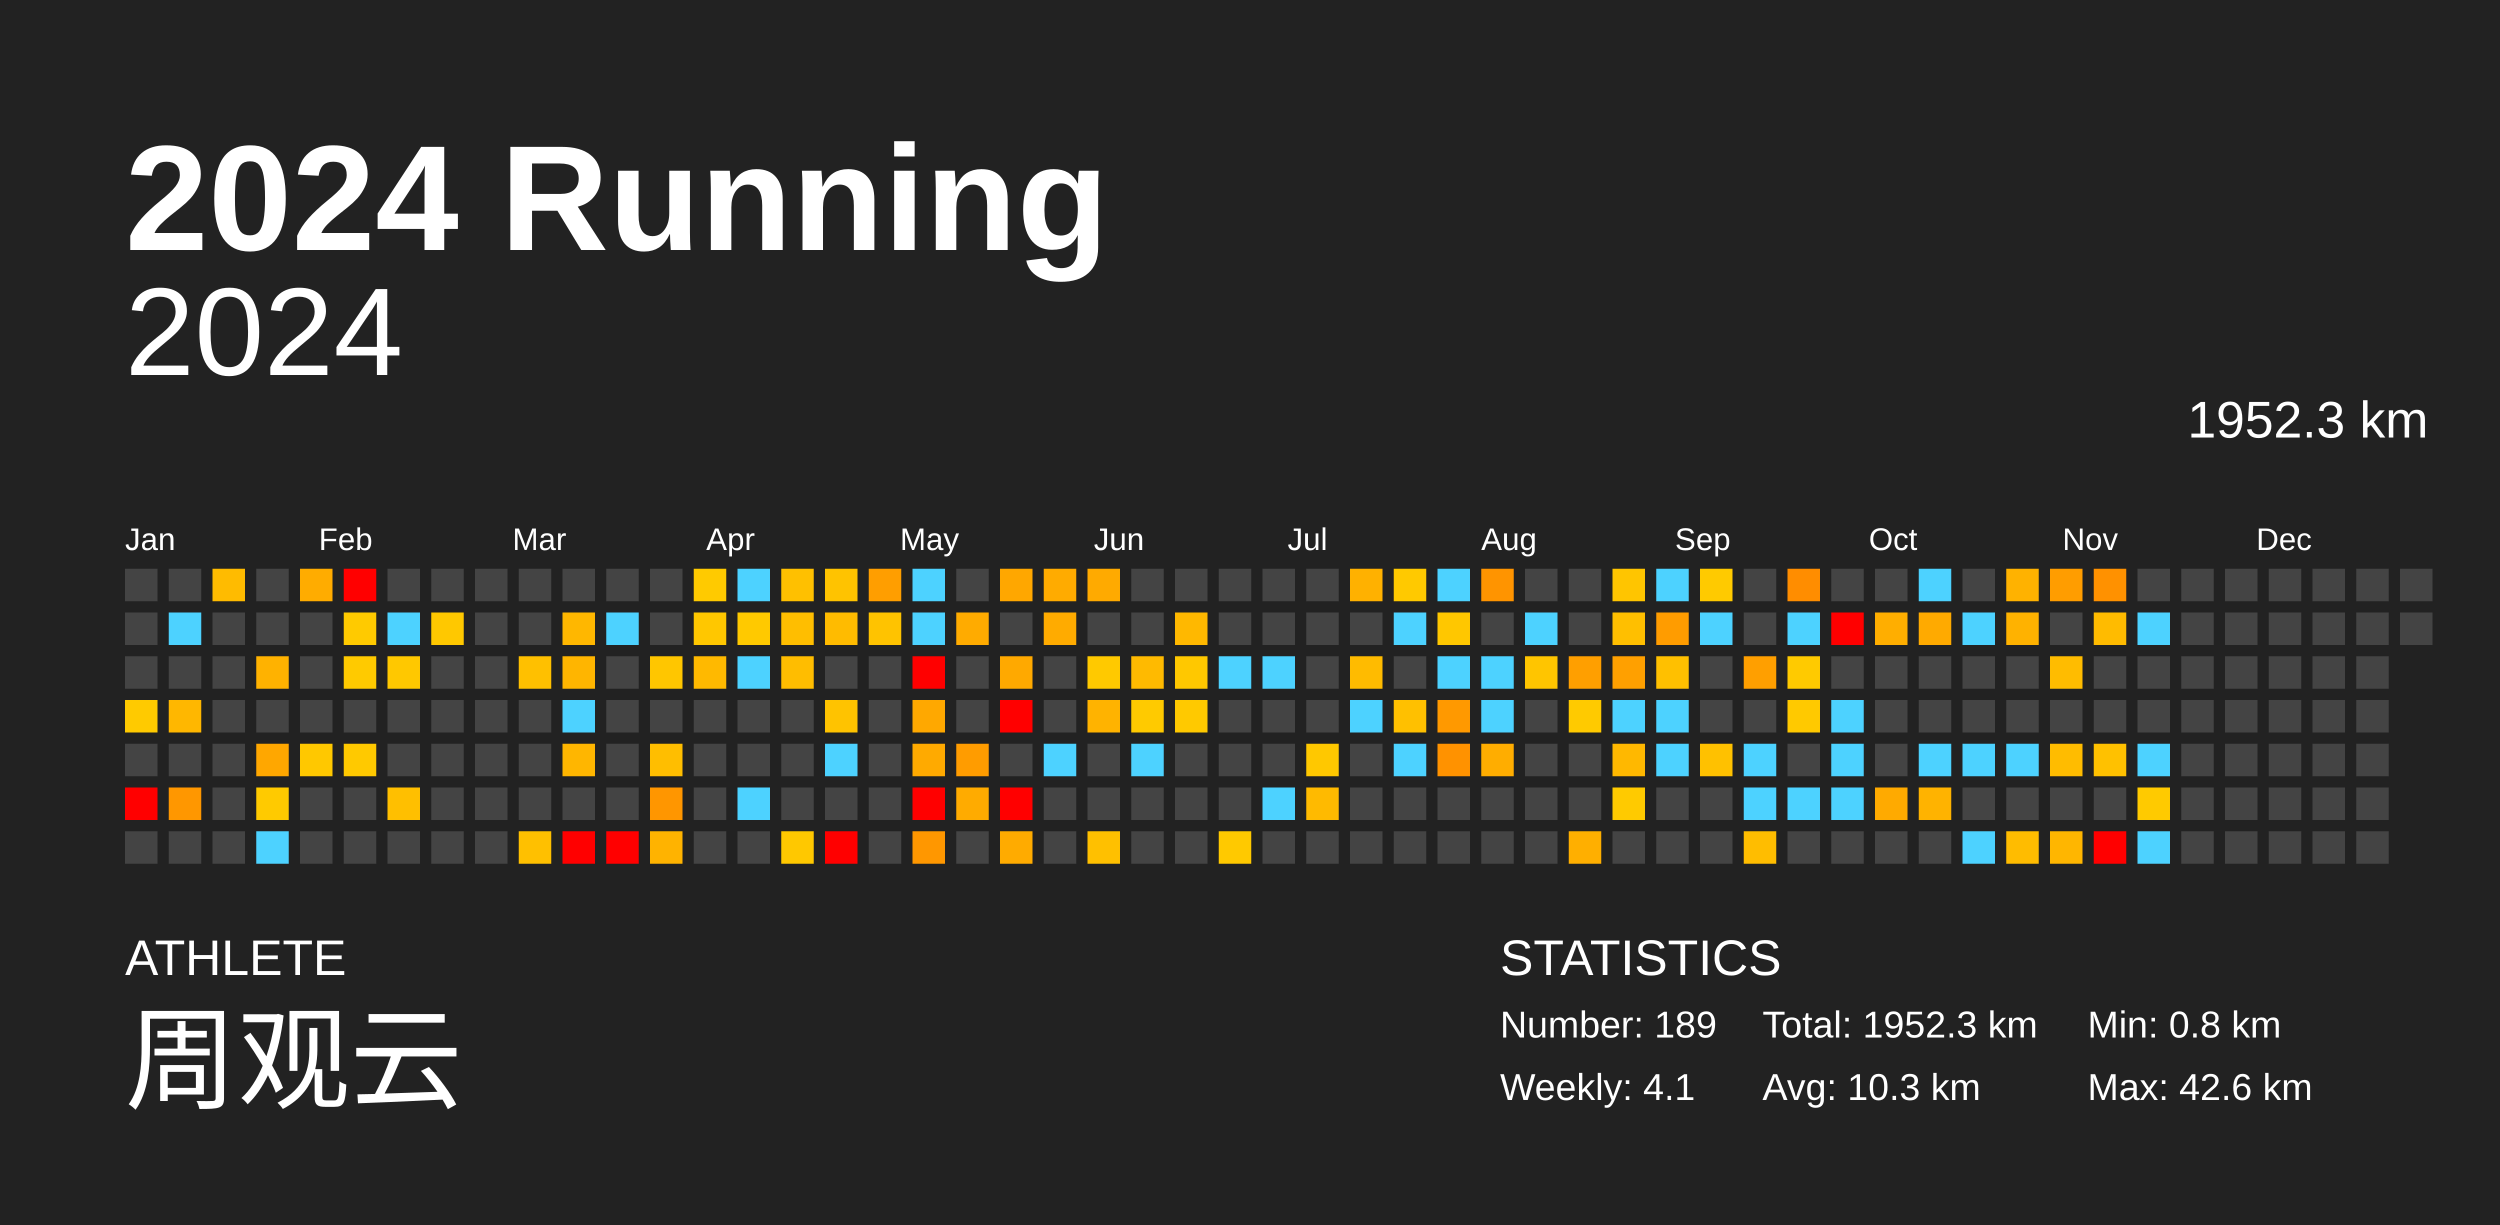
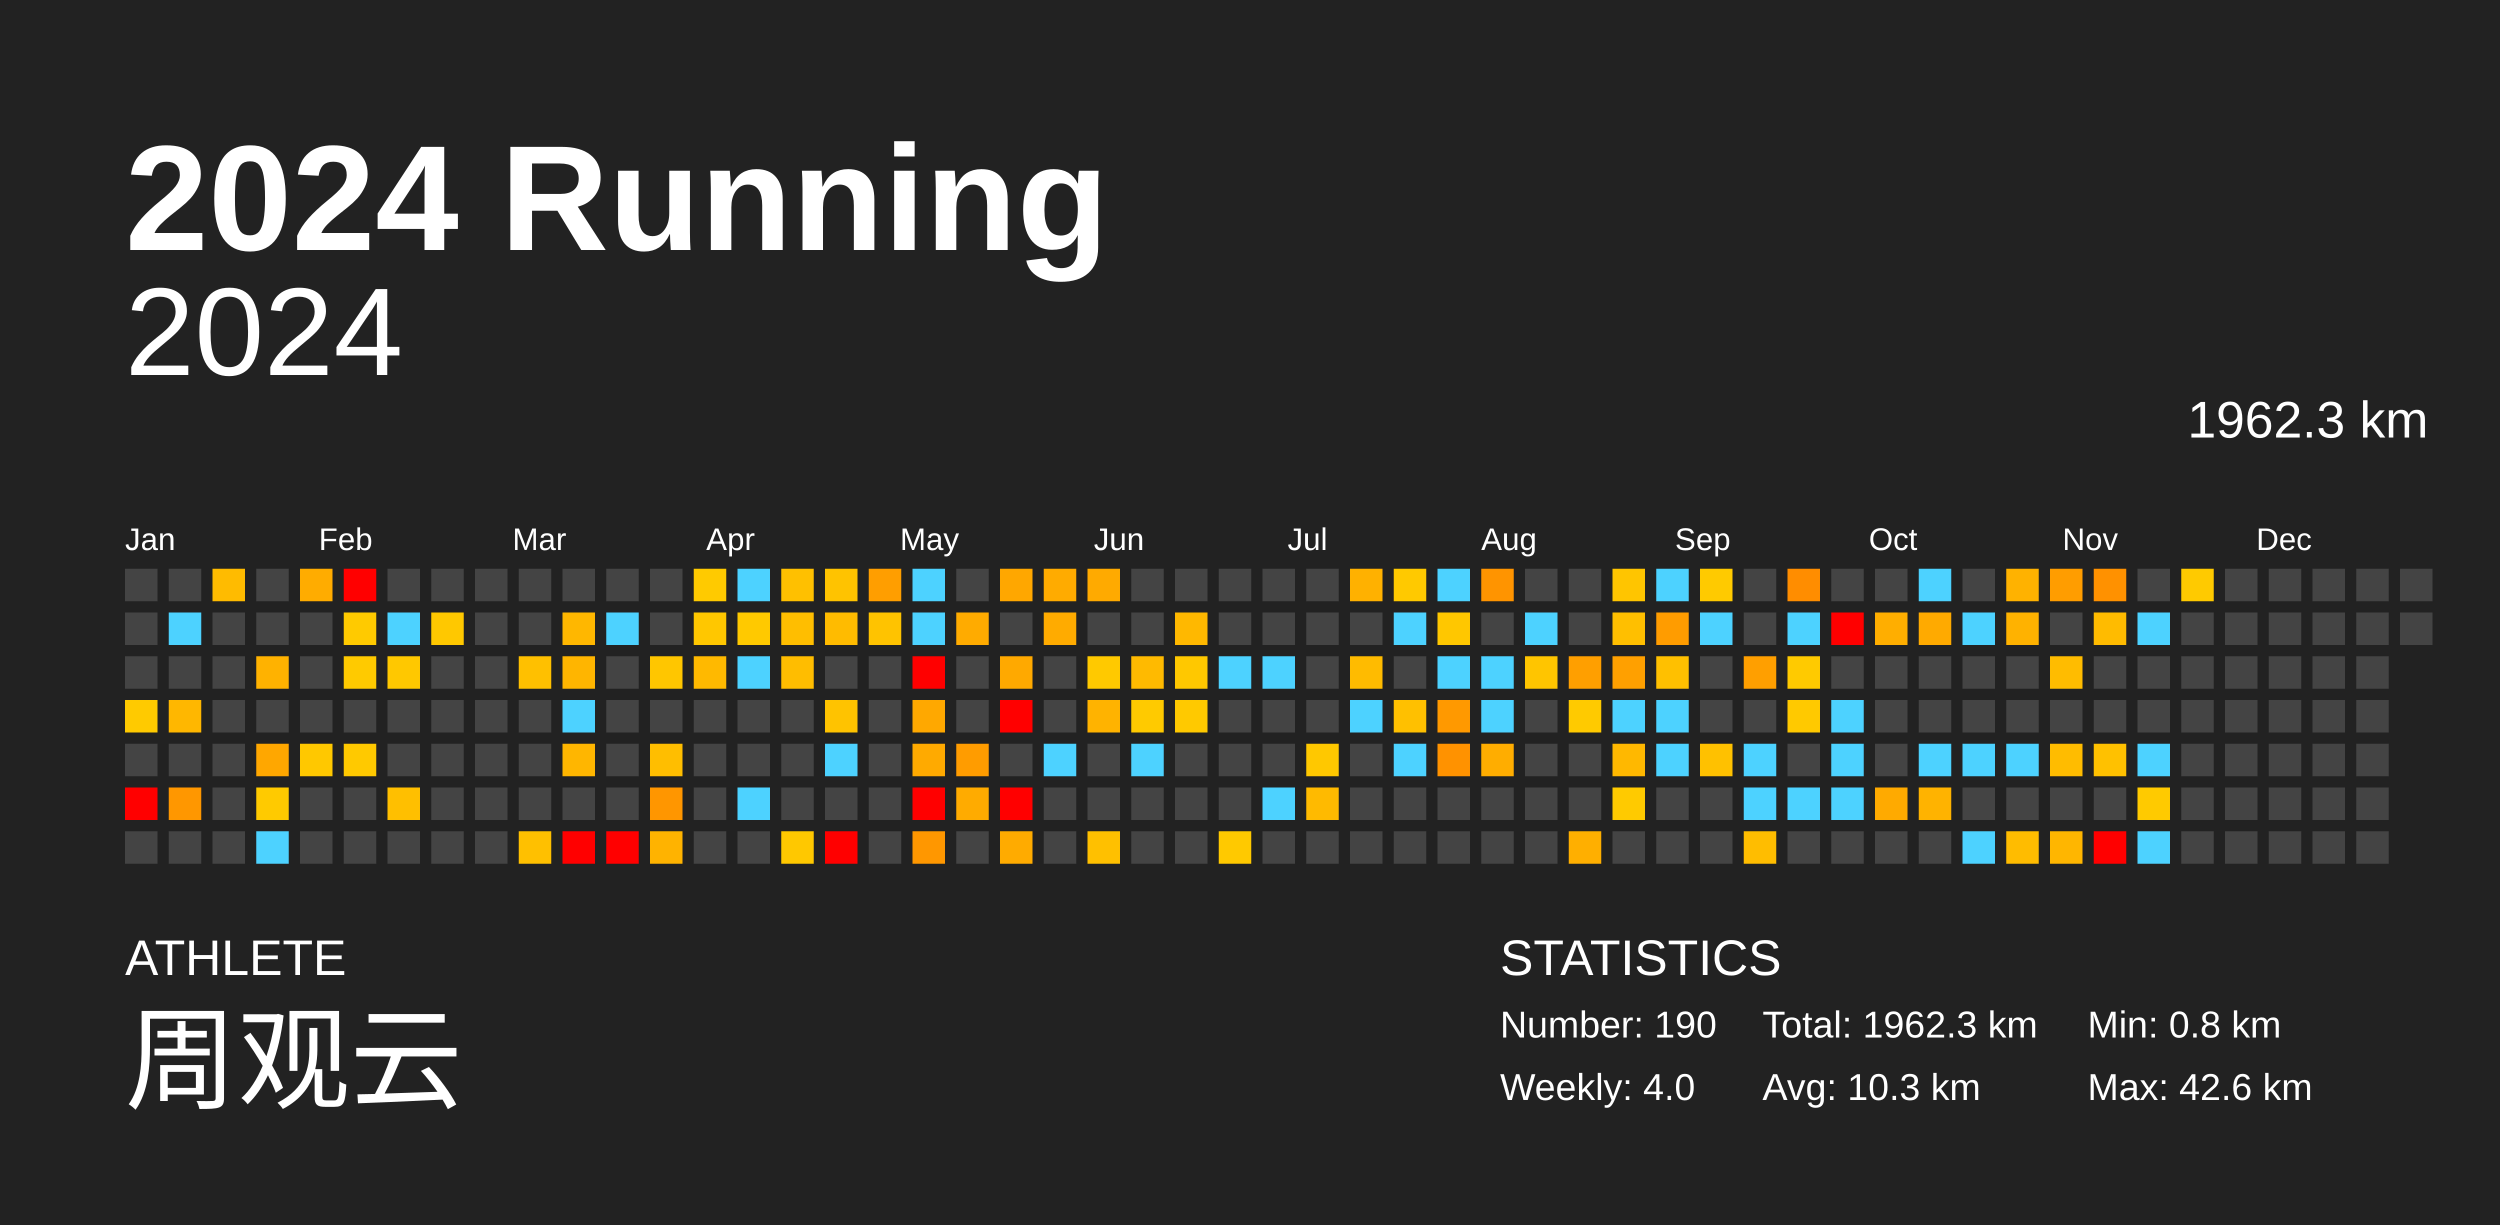
<svg xmlns="http://www.w3.org/2000/svg" baseProfile="full" height="98mm" version="1.1" viewBox="0,0,200,98" width="200mm">
  <defs />
  <rect fill="#222222" height="98" width="200" x="0" y="0" />
  <text fill="#FFFFFF" style="font-size:12px; font-family:Arial; font-weight:bold;" x="10" y="20">2024 Running</text>
  <text fill="#FFFFFF" style="font-size:4px; font-family:Arial" x="10" y="78">ATHLETE</text>
  <text fill="#FFFFFF" style="font-size:9px; font-family:Arial" x="10" y="88">周观云</text>
  <text fill="#FFFFFF" style="font-size:4px; font-family:Arial" x="120" y="78">STATISTICS</text>
-   <text fill="#FFFFFF" style="font-size:3px; font-family:Arial" x="120" y="83">Number: 189</text>
-   <text fill="#FFFFFF" style="font-size:3px; font-family:Arial" x="120" y="88">Weekly: 4.1</text>
-   <text fill="#FFFFFF" style="font-size:3px; font-family:Arial" x="141" y="83">Total: 1952.3 km</text>
+   <text fill="#FFFFFF" style="font-size:3px; font-family:Arial" x="120" y="83">Number: 190</text>
+   <text fill="#FFFFFF" style="font-size:3px; font-family:Arial" x="120" y="88">Weekly: 4.0</text>
+   <text fill="#FFFFFF" style="font-size:3px; font-family:Arial" x="141" y="83">Total: 1962.3 km</text>
  <text fill="#FFFFFF" style="font-size:3px; font-family:Arial" x="141" y="88">Avg: 10.3 km</text>
  <text fill="#FFFFFF" style="font-size:3px; font-family:Arial" x="167" y="83">Min: 0.8 km</text>
  <text fill="#FFFFFF" style="font-size:3px; font-family:Arial" x="167" y="88">Max: 42.6 km</text>
  <text alignment-baseline="hanging" fill="#FFFFFF" style="font-size:10.0px; font-family:Arial;" x="10" y="30">2024</text>
-   <text alignment-baseline="hanging" fill="#FFFFFF" style="font-size:4.125px; font-family:Arial;" x="175" y="35">1952.3 km</text>
+   <text alignment-baseline="hanging" fill="#FFFFFF" style="font-size:4.125px; font-family:Arial;" x="175" y="35">1962.3 km</text>
  <text fill="#FFFFFF" style="font-size:2.5px; font-family:Arial" x="10.0" y="44">Jan</text>
  <text fill="#FFFFFF" style="font-size:2.5px; font-family:Arial" x="25.5" y="44">Feb</text>
  <text fill="#FFFFFF" style="font-size:2.5px; font-family:Arial" x="41.0" y="44">Mar</text>
  <text fill="#FFFFFF" style="font-size:2.5px; font-family:Arial" x="56.5" y="44">Apr</text>
  <text fill="#FFFFFF" style="font-size:2.5px; font-family:Arial" x="72.0" y="44">May</text>
  <text fill="#FFFFFF" style="font-size:2.5px; font-family:Arial" x="87.5" y="44">Jun</text>
  <text fill="#FFFFFF" style="font-size:2.5px; font-family:Arial" x="103.0" y="44">Jul</text>
  <text fill="#FFFFFF" style="font-size:2.5px; font-family:Arial" x="118.5" y="44">Aug</text>
  <text fill="#FFFFFF" style="font-size:2.5px; font-family:Arial" x="134.0" y="44">Sep</text>
  <text fill="#FFFFFF" style="font-size:2.5px; font-family:Arial" x="149.5" y="44">Oct</text>
  <text fill="#FFFFFF" style="font-size:2.5px; font-family:Arial" x="165.0" y="44">Nov</text>
  <text fill="#FFFFFF" style="font-size:2.5px; font-family:Arial" x="180.5" y="44">Dec</text>
  <rect fill="#444444" height="2.6" width="2.6" x="10.0" y="45.5" />
  <rect fill="#444444" height="2.6" width="2.6" x="10.0" y="49.0" />
  <rect fill="#444444" height="2.6" width="2.6" x="10.0" y="52.5" />
  <rect fill="#ffca00" height="2.6" width="2.6" x="10.0" y="56.0" />
  <rect fill="#444444" height="2.6" width="2.6" x="10.0" y="59.5" />
  <rect fill="red" height="2.6" width="2.6" x="10.0" y="63.0" />
  <rect fill="#444444" height="2.6" width="2.6" x="10.0" y="66.5" />
  <rect fill="#444444" height="2.6" width="2.6" x="13.5" y="45.5" />
  <rect fill="#4dd2ff" height="2.6" width="2.6" x="13.5" y="49.0" />
  <rect fill="#444444" height="2.6" width="2.6" x="13.5" y="52.5" />
  <rect fill="#ffb700" height="2.6" width="2.6" x="13.5" y="56.0" />
  <rect fill="#444444" height="2.6" width="2.6" x="13.5" y="59.5" />
  <rect fill="#ff9700" height="2.6" width="2.6" x="13.5" y="63.0" />
  <rect fill="#444444" height="2.6" width="2.6" x="13.5" y="66.5" />
  <rect fill="#ffbb00" height="2.6" width="2.6" x="17.0" y="45.5" />
  <rect fill="#444444" height="2.6" width="2.6" x="17.0" y="49.0" />
  <rect fill="#444444" height="2.6" width="2.6" x="17.0" y="52.5" />
  <rect fill="#444444" height="2.6" width="2.6" x="17.0" y="56.0" />
  <rect fill="#444444" height="2.6" width="2.6" x="17.0" y="59.5" />
  <rect fill="#444444" height="2.6" width="2.6" x="17.0" y="63.0" />
  <rect fill="#444444" height="2.6" width="2.6" x="17.0" y="66.5" />
  <rect fill="#444444" height="2.6" width="2.6" x="20.5" y="45.5" />
  <rect fill="#444444" height="2.6" width="2.6" x="20.5" y="49.0" />
  <rect fill="#ffb200" height="2.6" width="2.6" x="20.5" y="52.5" />
  <rect fill="#444444" height="2.6" width="2.6" x="20.5" y="56.0" />
  <rect fill="#ffa700" height="2.6" width="2.6" x="20.5" y="59.5" />
  <rect fill="#ffca00" height="2.6" width="2.6" x="20.5" y="63.0" />
  <rect fill="#4dd2ff" height="2.6" width="2.6" x="20.5" y="66.5" />
  <rect fill="#ffac00" height="2.6" width="2.6" x="24.0" y="45.5" />
  <rect fill="#444444" height="2.6" width="2.6" x="24.0" y="49.0" />
  <rect fill="#444444" height="2.6" width="2.6" x="24.0" y="52.5" />
  <rect fill="#444444" height="2.6" width="2.6" x="24.0" y="56.0" />
  <rect fill="#ffc800" height="2.6" width="2.6" x="24.0" y="59.5" />
  <rect fill="#444444" height="2.6" width="2.6" x="24.0" y="63.0" />
  <rect fill="#444444" height="2.6" width="2.6" x="24.0" y="66.5" />
  <rect fill="red" height="2.6" width="2.6" x="27.5" y="45.5" />
  <rect fill="#ffca00" height="2.6" width="2.6" x="27.5" y="49.0" />
  <rect fill="#ffca00" height="2.6" width="2.6" x="27.5" y="52.5" />
  <rect fill="#444444" height="2.6" width="2.6" x="27.5" y="56.0" />
  <rect fill="#ffc900" height="2.6" width="2.6" x="27.5" y="59.5" />
  <rect fill="#444444" height="2.6" width="2.6" x="27.5" y="63.0" />
  <rect fill="#444444" height="2.6" width="2.6" x="27.5" y="66.5" />
  <rect fill="#444444" height="2.6" width="2.6" x="31.0" y="45.5" />
  <rect fill="#4dd2ff" height="2.6" width="2.6" x="31.0" y="49.0" />
  <rect fill="#ffc800" height="2.6" width="2.6" x="31.0" y="52.5" />
  <rect fill="#444444" height="2.6" width="2.6" x="31.0" y="56.0" />
  <rect fill="#444444" height="2.6" width="2.6" x="31.0" y="59.5" />
  <rect fill="#ffbf00" height="2.6" width="2.6" x="31.0" y="63.0" />
  <rect fill="#444444" height="2.6" width="2.6" x="31.0" y="66.5" />
  <rect fill="#444444" height="2.6" width="2.6" x="34.5" y="45.5" />
  <rect fill="#ffc800" height="2.6" width="2.6" x="34.5" y="49.0" />
  <rect fill="#444444" height="2.6" width="2.6" x="34.5" y="52.5" />
  <rect fill="#444444" height="2.6" width="2.6" x="34.5" y="56.0" />
  <rect fill="#444444" height="2.6" width="2.6" x="34.5" y="59.5" />
  <rect fill="#444444" height="2.6" width="2.6" x="34.5" y="63.0" />
  <rect fill="#444444" height="2.6" width="2.6" x="34.5" y="66.5" />
  <rect fill="#444444" height="2.6" width="2.6" x="38.0" y="45.5" />
  <rect fill="#444444" height="2.6" width="2.6" x="38.0" y="49.0" />
  <rect fill="#444444" height="2.6" width="2.6" x="38.0" y="52.5" />
  <rect fill="#444444" height="2.6" width="2.6" x="38.0" y="56.0" />
  <rect fill="#444444" height="2.6" width="2.6" x="38.0" y="59.5" />
  <rect fill="#444444" height="2.6" width="2.6" x="38.0" y="63.0" />
  <rect fill="#444444" height="2.6" width="2.6" x="38.0" y="66.5" />
  <rect fill="#444444" height="2.6" width="2.6" x="41.5" y="45.5" />
  <rect fill="#444444" height="2.6" width="2.6" x="41.5" y="49.0" />
  <rect fill="#ffc000" height="2.6" width="2.6" x="41.5" y="52.5" />
  <rect fill="#444444" height="2.6" width="2.6" x="41.5" y="56.0" />
  <rect fill="#444444" height="2.6" width="2.6" x="41.5" y="59.5" />
  <rect fill="#444444" height="2.6" width="2.6" x="41.5" y="63.0" />
  <rect fill="#ffc000" height="2.6" width="2.6" x="41.5" y="66.5" />
  <rect fill="#444444" height="2.6" width="2.6" x="45.0" y="45.5" />
  <rect fill="#ffb700" height="2.6" width="2.6" x="45.0" y="49.0" />
  <rect fill="#ffb500" height="2.6" width="2.6" x="45.0" y="52.5" />
  <rect fill="#4dd2ff" height="2.6" width="2.6" x="45.0" y="56.0" />
  <rect fill="#ffb600" height="2.6" width="2.6" x="45.0" y="59.5" />
  <rect fill="#444444" height="2.6" width="2.6" x="45.0" y="63.0" />
  <rect fill="red" height="2.6" width="2.6" x="45.0" y="66.5" />
  <rect fill="#444444" height="2.6" width="2.6" x="48.5" y="45.5" />
  <rect fill="#4dd2ff" height="2.6" width="2.6" x="48.5" y="49.0" />
  <rect fill="#444444" height="2.6" width="2.6" x="48.5" y="52.5" />
  <rect fill="#444444" height="2.6" width="2.6" x="48.5" y="56.0" />
  <rect fill="#444444" height="2.6" width="2.6" x="48.5" y="59.5" />
  <rect fill="#444444" height="2.6" width="2.6" x="48.5" y="63.0" />
  <rect fill="red" height="2.6" width="2.6" x="48.5" y="66.5" />
  <rect fill="#444444" height="2.6" width="2.6" x="52.0" y="45.5" />
  <rect fill="#444444" height="2.6" width="2.6" x="52.0" y="49.0" />
  <rect fill="#ffc600" height="2.6" width="2.6" x="52.0" y="52.5" />
  <rect fill="#444444" height="2.6" width="2.6" x="52.0" y="56.0" />
  <rect fill="#ffbe00" height="2.6" width="2.6" x="52.0" y="59.5" />
  <rect fill="#ff9600" height="2.6" width="2.6" x="52.0" y="63.0" />
  <rect fill="#ffb300" height="2.6" width="2.6" x="52.0" y="66.5" />
  <rect fill="#ffca00" height="2.6" width="2.6" x="55.5" y="45.5" />
  <rect fill="#ffc700" height="2.6" width="2.6" x="55.5" y="49.0" />
  <rect fill="#ffb900" height="2.6" width="2.6" x="55.5" y="52.5" />
  <rect fill="#444444" height="2.6" width="2.6" x="55.5" y="56.0" />
  <rect fill="#444444" height="2.6" width="2.6" x="55.5" y="59.5" />
  <rect fill="#444444" height="2.6" width="2.6" x="55.5" y="63.0" />
  <rect fill="#444444" height="2.6" width="2.6" x="55.5" y="66.5" />
  <rect fill="#4dd2ff" height="2.6" width="2.6" x="59.0" y="45.5" />
  <rect fill="#ffc900" height="2.6" width="2.6" x="59.0" y="49.0" />
  <rect fill="#4dd2ff" height="2.6" width="2.6" x="59.0" y="52.5" />
  <rect fill="#444444" height="2.6" width="2.6" x="59.0" y="56.0" />
  <rect fill="#444444" height="2.6" width="2.6" x="59.0" y="59.5" />
  <rect fill="#4dd2ff" height="2.6" width="2.6" x="59.0" y="63.0" />
  <rect fill="#444444" height="2.6" width="2.6" x="59.0" y="66.5" />
  <rect fill="#ffc000" height="2.6" width="2.6" x="62.5" y="45.5" />
  <rect fill="#ffbe00" height="2.6" width="2.6" x="62.5" y="49.0" />
  <rect fill="#ffbd00" height="2.6" width="2.6" x="62.5" y="52.5" />
  <rect fill="#444444" height="2.6" width="2.6" x="62.5" y="56.0" />
  <rect fill="#444444" height="2.6" width="2.6" x="62.5" y="59.5" />
  <rect fill="#444444" height="2.6" width="2.6" x="62.5" y="63.0" />
  <rect fill="#ffc800" height="2.6" width="2.6" x="62.5" y="66.5" />
  <rect fill="#ffc300" height="2.6" width="2.6" x="66.0" y="45.5" />
  <rect fill="#ffbb00" height="2.6" width="2.6" x="66.0" y="49.0" />
  <rect fill="#444444" height="2.6" width="2.6" x="66.0" y="52.5" />
  <rect fill="#ffc300" height="2.6" width="2.6" x="66.0" y="56.0" />
  <rect fill="#4dd2ff" height="2.6" width="2.6" x="66.0" y="59.5" />
  <rect fill="#444444" height="2.6" width="2.6" x="66.0" y="63.0" />
  <rect fill="red" height="2.6" width="2.6" x="66.0" y="66.5" />
  <rect fill="#ff9e00" height="2.6" width="2.6" x="69.5" y="45.5" />
  <rect fill="#ffc300" height="2.6" width="2.6" x="69.5" y="49.0" />
  <rect fill="#444444" height="2.6" width="2.6" x="69.5" y="52.5" />
  <rect fill="#444444" height="2.6" width="2.6" x="69.5" y="56.0" />
  <rect fill="#444444" height="2.6" width="2.6" x="69.5" y="59.5" />
  <rect fill="#444444" height="2.6" width="2.6" x="69.5" y="63.0" />
  <rect fill="#444444" height="2.6" width="2.6" x="69.5" y="66.5" />
  <rect fill="#4dd2ff" height="2.6" width="2.6" x="73.0" y="45.5" />
  <rect fill="#4dd2ff" height="2.6" width="2.6" x="73.0" y="49.0" />
  <rect fill="red" height="2.6" width="2.6" x="73.0" y="52.5" />
  <rect fill="#ffa800" height="2.6" width="2.6" x="73.0" y="56.0" />
  <rect fill="#ffaa00" height="2.6" width="2.6" x="73.0" y="59.5" />
  <rect fill="red" height="2.6" width="2.6" x="73.0" y="63.0" />
  <rect fill="#ff9700" height="2.6" width="2.6" x="73.0" y="66.5" />
  <rect fill="#444444" height="2.6" width="2.6" x="76.5" y="45.5" />
  <rect fill="#ffab00" height="2.6" width="2.6" x="76.5" y="49.0" />
  <rect fill="#444444" height="2.6" width="2.6" x="76.5" y="52.5" />
  <rect fill="#444444" height="2.6" width="2.6" x="76.5" y="56.0" />
  <rect fill="#ff9c00" height="2.6" width="2.6" x="76.5" y="59.5" />
  <rect fill="#ffab00" height="2.6" width="2.6" x="76.5" y="63.0" />
  <rect fill="#444444" height="2.6" width="2.6" x="76.5" y="66.5" />
  <rect fill="#ffa700" height="2.6" width="2.6" x="80.0" y="45.5" />
  <rect fill="#444444" height="2.6" width="2.6" x="80.0" y="49.0" />
  <rect fill="#ffa900" height="2.6" width="2.6" x="80.0" y="52.5" />
  <rect fill="red" height="2.6" width="2.6" x="80.0" y="56.0" />
  <rect fill="#444444" height="2.6" width="2.6" x="80.0" y="59.5" />
  <rect fill="red" height="2.6" width="2.6" x="80.0" y="63.0" />
  <rect fill="#ffab00" height="2.6" width="2.6" x="80.0" y="66.5" />
  <rect fill="#ffab00" height="2.6" width="2.6" x="83.5" y="45.5" />
  <rect fill="#ffab00" height="2.6" width="2.6" x="83.5" y="49.0" />
  <rect fill="#444444" height="2.6" width="2.6" x="83.5" y="52.5" />
  <rect fill="#444444" height="2.6" width="2.6" x="83.5" y="56.0" />
  <rect fill="#4dd2ff" height="2.6" width="2.6" x="83.5" y="59.5" />
  <rect fill="#444444" height="2.6" width="2.6" x="83.5" y="63.0" />
  <rect fill="#444444" height="2.6" width="2.6" x="83.5" y="66.5" />
  <rect fill="#ffaa00" height="2.6" width="2.6" x="87.0" y="45.5" />
  <rect fill="#444444" height="2.6" width="2.6" x="87.0" y="49.0" />
  <rect fill="#ffc900" height="2.6" width="2.6" x="87.0" y="52.5" />
  <rect fill="#ffb300" height="2.6" width="2.6" x="87.0" y="56.0" />
  <rect fill="#444444" height="2.6" width="2.6" x="87.0" y="59.5" />
  <rect fill="#444444" height="2.6" width="2.6" x="87.0" y="63.0" />
  <rect fill="#ffc000" height="2.6" width="2.6" x="87.0" y="66.5" />
  <rect fill="#444444" height="2.6" width="2.6" x="90.5" y="45.5" />
  <rect fill="#444444" height="2.6" width="2.6" x="90.5" y="49.0" />
  <rect fill="#ffba00" height="2.6" width="2.6" x="90.5" y="52.5" />
  <rect fill="#ffca00" height="2.6" width="2.6" x="90.5" y="56.0" />
  <rect fill="#4dd2ff" height="2.6" width="2.6" x="90.5" y="59.5" />
  <rect fill="#444444" height="2.6" width="2.6" x="90.5" y="63.0" />
  <rect fill="#444444" height="2.6" width="2.6" x="90.5" y="66.5" />
  <rect fill="#444444" height="2.6" width="2.6" x="94.0" y="45.5" />
  <rect fill="#ffb800" height="2.6" width="2.6" x="94.0" y="49.0" />
  <rect fill="#ffc800" height="2.6" width="2.6" x="94.0" y="52.5" />
  <rect fill="#ffc900" height="2.6" width="2.6" x="94.0" y="56.0" />
  <rect fill="#444444" height="2.6" width="2.6" x="94.0" y="59.5" />
  <rect fill="#444444" height="2.6" width="2.6" x="94.0" y="63.0" />
  <rect fill="#444444" height="2.6" width="2.6" x="94.0" y="66.5" />
  <rect fill="#444444" height="2.6" width="2.6" x="97.5" y="45.5" />
  <rect fill="#444444" height="2.6" width="2.6" x="97.5" y="49.0" />
  <rect fill="#4dd2ff" height="2.6" width="2.6" x="97.5" y="52.5" />
  <rect fill="#444444" height="2.6" width="2.6" x="97.5" y="56.0" />
  <rect fill="#444444" height="2.6" width="2.6" x="97.5" y="59.5" />
  <rect fill="#444444" height="2.6" width="2.6" x="97.5" y="63.0" />
  <rect fill="#ffc900" height="2.6" width="2.6" x="97.5" y="66.5" />
  <rect fill="#444444" height="2.6" width="2.6" x="101.0" y="45.5" />
  <rect fill="#444444" height="2.6" width="2.6" x="101.0" y="49.0" />
  <rect fill="#4dd2ff" height="2.6" width="2.6" x="101.0" y="52.5" />
  <rect fill="#444444" height="2.6" width="2.6" x="101.0" y="56.0" />
  <rect fill="#444444" height="2.6" width="2.6" x="101.0" y="59.5" />
  <rect fill="#4dd2ff" height="2.6" width="2.6" x="101.0" y="63.0" />
  <rect fill="#444444" height="2.6" width="2.6" x="101.0" y="66.5" />
  <rect fill="#444444" height="2.6" width="2.6" x="104.5" y="45.5" />
  <rect fill="#444444" height="2.6" width="2.6" x="104.5" y="49.0" />
  <rect fill="#444444" height="2.6" width="2.6" x="104.5" y="52.5" />
  <rect fill="#444444" height="2.6" width="2.6" x="104.5" y="56.0" />
  <rect fill="#ffc800" height="2.6" width="2.6" x="104.5" y="59.5" />
  <rect fill="#ffba00" height="2.6" width="2.6" x="104.5" y="63.0" />
  <rect fill="#444444" height="2.6" width="2.6" x="104.5" y="66.5" />
  <rect fill="#ffb100" height="2.6" width="2.6" x="108.0" y="45.5" />
  <rect fill="#444444" height="2.6" width="2.6" x="108.0" y="49.0" />
  <rect fill="#ffbb00" height="2.6" width="2.6" x="108.0" y="52.5" />
  <rect fill="#4dd2ff" height="2.6" width="2.6" x="108.0" y="56.0" />
  <rect fill="#444444" height="2.6" width="2.6" x="108.0" y="59.5" />
  <rect fill="#444444" height="2.6" width="2.6" x="108.0" y="63.0" />
  <rect fill="#444444" height="2.6" width="2.6" x="108.0" y="66.5" />
  <rect fill="#ffc900" height="2.6" width="2.6" x="111.5" y="45.5" />
  <rect fill="#4dd2ff" height="2.6" width="2.6" x="111.5" y="49.0" />
  <rect fill="#444444" height="2.6" width="2.6" x="111.5" y="52.5" />
  <rect fill="#ffc000" height="2.6" width="2.6" x="111.5" y="56.0" />
  <rect fill="#4dd2ff" height="2.6" width="2.6" x="111.5" y="59.5" />
  <rect fill="#444444" height="2.6" width="2.6" x="111.5" y="63.0" />
  <rect fill="#444444" height="2.6" width="2.6" x="111.5" y="66.5" />
  <rect fill="#4dd2ff" height="2.6" width="2.6" x="115.0" y="45.5" />
  <rect fill="#ffc700" height="2.6" width="2.6" x="115.0" y="49.0" />
  <rect fill="#4dd2ff" height="2.6" width="2.6" x="115.0" y="52.5" />
  <rect fill="#ff9900" height="2.6" width="2.6" x="115.0" y="56.0" />
  <rect fill="#ff9200" height="2.6" width="2.6" x="115.0" y="59.5" />
  <rect fill="#444444" height="2.6" width="2.6" x="115.0" y="63.0" />
  <rect fill="#444444" height="2.6" width="2.6" x="115.0" y="66.5" />
  <rect fill="#ff9400" height="2.6" width="2.6" x="118.5" y="45.5" />
  <rect fill="#444444" height="2.6" width="2.6" x="118.5" y="49.0" />
  <rect fill="#4dd2ff" height="2.6" width="2.6" x="118.5" y="52.5" />
  <rect fill="#4dd2ff" height="2.6" width="2.6" x="118.5" y="56.0" />
  <rect fill="#ffad00" height="2.6" width="2.6" x="118.5" y="59.5" />
  <rect fill="#444444" height="2.6" width="2.6" x="118.5" y="63.0" />
  <rect fill="#444444" height="2.6" width="2.6" x="118.5" y="66.5" />
  <rect fill="#444444" height="2.6" width="2.6" x="122.0" y="45.5" />
  <rect fill="#4dd2ff" height="2.6" width="2.6" x="122.0" y="49.0" />
  <rect fill="#ffc500" height="2.6" width="2.6" x="122.0" y="52.5" />
  <rect fill="#444444" height="2.6" width="2.6" x="122.0" y="56.0" />
  <rect fill="#444444" height="2.6" width="2.6" x="122.0" y="59.5" />
  <rect fill="#444444" height="2.6" width="2.6" x="122.0" y="63.0" />
  <rect fill="#444444" height="2.6" width="2.6" x="122.0" y="66.5" />
  <rect fill="#444444" height="2.6" width="2.6" x="125.5" y="45.5" />
  <rect fill="#444444" height="2.6" width="2.6" x="125.5" y="49.0" />
  <rect fill="#ff9f00" height="2.6" width="2.6" x="125.5" y="52.5" />
  <rect fill="#ffca00" height="2.6" width="2.6" x="125.5" y="56.0" />
  <rect fill="#444444" height="2.6" width="2.6" x="125.5" y="59.5" />
  <rect fill="#444444" height="2.6" width="2.6" x="125.5" y="63.0" />
  <rect fill="#ffaf00" height="2.6" width="2.6" x="125.5" y="66.5" />
  <rect fill="#ffc500" height="2.6" width="2.6" x="129.0" y="45.5" />
  <rect fill="#ffbf00" height="2.6" width="2.6" x="129.0" y="49.0" />
  <rect fill="#ffa000" height="2.6" width="2.6" x="129.0" y="52.5" />
  <rect fill="#4dd2ff" height="2.6" width="2.6" x="129.0" y="56.0" />
  <rect fill="#ffb800" height="2.6" width="2.6" x="129.0" y="59.5" />
  <rect fill="#ffca00" height="2.6" width="2.6" x="129.0" y="63.0" />
  <rect fill="#444444" height="2.6" width="2.6" x="129.0" y="66.5" />
  <rect fill="#4dd2ff" height="2.6" width="2.6" x="132.5" y="45.5" />
  <rect fill="#ff9c00" height="2.6" width="2.6" x="132.5" y="49.0" />
  <rect fill="#ffc000" height="2.6" width="2.6" x="132.5" y="52.5" />
  <rect fill="#4dd2ff" height="2.6" width="2.6" x="132.5" y="56.0" />
  <rect fill="#4dd2ff" height="2.6" width="2.6" x="132.5" y="59.5" />
  <rect fill="#444444" height="2.6" width="2.6" x="132.5" y="63.0" />
  <rect fill="#444444" height="2.6" width="2.6" x="132.5" y="66.5" />
  <rect fill="#ffca00" height="2.6" width="2.6" x="136.0" y="45.5" />
  <rect fill="#4dd2ff" height="2.6" width="2.6" x="136.0" y="49.0" />
  <rect fill="#444444" height="2.6" width="2.6" x="136.0" y="52.5" />
  <rect fill="#444444" height="2.6" width="2.6" x="136.0" y="56.0" />
  <rect fill="#ffc100" height="2.6" width="2.6" x="136.0" y="59.5" />
  <rect fill="#444444" height="2.6" width="2.6" x="136.0" y="63.0" />
  <rect fill="#444444" height="2.6" width="2.6" x="136.0" y="66.5" />
  <rect fill="#444444" height="2.6" width="2.6" x="139.5" y="45.5" />
  <rect fill="#444444" height="2.6" width="2.6" x="139.5" y="49.0" />
  <rect fill="#ff9f00" height="2.6" width="2.6" x="139.5" y="52.5" />
  <rect fill="#444444" height="2.6" width="2.6" x="139.5" y="56.0" />
  <rect fill="#4dd2ff" height="2.6" width="2.6" x="139.5" y="59.5" />
  <rect fill="#4dd2ff" height="2.6" width="2.6" x="139.5" y="63.0" />
  <rect fill="#ffbd00" height="2.6" width="2.6" x="139.5" y="66.5" />
  <rect fill="#ff8d00" height="2.6" width="2.6" x="143.0" y="45.5" />
  <rect fill="#4dd2ff" height="2.6" width="2.6" x="143.0" y="49.0" />
  <rect fill="#ffca00" height="2.6" width="2.6" x="143.0" y="52.5" />
  <rect fill="#ffc900" height="2.6" width="2.6" x="143.0" y="56.0" />
  <rect fill="#444444" height="2.6" width="2.6" x="143.0" y="59.5" />
  <rect fill="#4dd2ff" height="2.6" width="2.6" x="143.0" y="63.0" />
  <rect fill="#444444" height="2.6" width="2.6" x="143.0" y="66.5" />
  <rect fill="#444444" height="2.6" width="2.6" x="146.5" y="45.5" />
  <rect fill="red" height="2.6" width="2.6" x="146.5" y="49.0" />
  <rect fill="#444444" height="2.6" width="2.6" x="146.5" y="52.5" />
  <rect fill="#4dd2ff" height="2.6" width="2.6" x="146.5" y="56.0" />
  <rect fill="#4dd2ff" height="2.6" width="2.6" x="146.5" y="59.5" />
  <rect fill="#4dd2ff" height="2.6" width="2.6" x="146.5" y="63.0" />
  <rect fill="#444444" height="2.6" width="2.6" x="146.5" y="66.5" />
  <rect fill="#444444" height="2.6" width="2.6" x="150.0" y="45.5" />
  <rect fill="#ffae00" height="2.6" width="2.6" x="150.0" y="49.0" />
  <rect fill="#444444" height="2.6" width="2.6" x="150.0" y="52.5" />
  <rect fill="#444444" height="2.6" width="2.6" x="150.0" y="56.0" />
  <rect fill="#444444" height="2.6" width="2.6" x="150.0" y="59.5" />
  <rect fill="#ffaa00" height="2.6" width="2.6" x="150.0" y="63.0" />
  <rect fill="#444444" height="2.6" width="2.6" x="150.0" y="66.5" />
  <rect fill="#4dd2ff" height="2.6" width="2.6" x="153.5" y="45.5" />
  <rect fill="#ffaa00" height="2.6" width="2.6" x="153.5" y="49.0" />
  <rect fill="#444444" height="2.6" width="2.6" x="153.5" y="52.5" />
  <rect fill="#444444" height="2.6" width="2.6" x="153.5" y="56.0" />
  <rect fill="#4dd2ff" height="2.6" width="2.6" x="153.5" y="59.5" />
  <rect fill="#ffb300" height="2.6" width="2.6" x="153.5" y="63.0" />
  <rect fill="#444444" height="2.6" width="2.6" x="153.5" y="66.5" />
  <rect fill="#444444" height="2.6" width="2.6" x="157.0" y="45.5" />
  <rect fill="#4dd2ff" height="2.6" width="2.6" x="157.0" y="49.0" />
  <rect fill="#444444" height="2.6" width="2.6" x="157.0" y="52.5" />
  <rect fill="#444444" height="2.6" width="2.6" x="157.0" y="56.0" />
  <rect fill="#4dd2ff" height="2.6" width="2.6" x="157.0" y="59.5" />
  <rect fill="#444444" height="2.6" width="2.6" x="157.0" y="63.0" />
  <rect fill="#4dd2ff" height="2.6" width="2.6" x="157.0" y="66.5" />
  <rect fill="#ffb200" height="2.6" width="2.6" x="160.5" y="45.5" />
  <rect fill="#ffb200" height="2.6" width="2.6" x="160.5" y="49.0" />
  <rect fill="#444444" height="2.6" width="2.6" x="160.5" y="52.5" />
  <rect fill="#444444" height="2.6" width="2.6" x="160.5" y="56.0" />
  <rect fill="#4dd2ff" height="2.6" width="2.6" x="160.5" y="59.5" />
  <rect fill="#444444" height="2.6" width="2.6" x="160.5" y="63.0" />
  <rect fill="#ffbc00" height="2.6" width="2.6" x="160.5" y="66.5" />
  <rect fill="#ff9d00" height="2.6" width="2.6" x="164.0" y="45.5" />
  <rect fill="#444444" height="2.6" width="2.6" x="164.0" y="49.0" />
  <rect fill="#ffbc00" height="2.6" width="2.6" x="164.0" y="52.5" />
  <rect fill="#444444" height="2.6" width="2.6" x="164.0" y="56.0" />
  <rect fill="#ffbc00" height="2.6" width="2.6" x="164.0" y="59.5" />
  <rect fill="#444444" height="2.6" width="2.6" x="164.0" y="63.0" />
  <rect fill="#ffb600" height="2.6" width="2.6" x="164.0" y="66.5" />
  <rect fill="#ff9100" height="2.6" width="2.6" x="167.5" y="45.5" />
  <rect fill="#ffbb00" height="2.6" width="2.6" x="167.5" y="49.0" />
  <rect fill="#444444" height="2.6" width="2.6" x="167.5" y="52.5" />
  <rect fill="#444444" height="2.6" width="2.6" x="167.5" y="56.0" />
  <rect fill="#ffc100" height="2.6" width="2.6" x="167.5" y="59.5" />
  <rect fill="#444444" height="2.6" width="2.6" x="167.5" y="63.0" />
  <rect fill="red" height="2.6" width="2.6" x="167.5" y="66.5" />
  <rect fill="#444444" height="2.6" width="2.6" x="171.0" y="45.5" />
  <rect fill="#4dd2ff" height="2.6" width="2.6" x="171.0" y="49.0" />
  <rect fill="#444444" height="2.6" width="2.6" x="171.0" y="52.5" />
  <rect fill="#444444" height="2.6" width="2.6" x="171.0" y="56.0" />
  <rect fill="#4dd2ff" height="2.6" width="2.6" x="171.0" y="59.5" />
  <rect fill="#ffca00" height="2.6" width="2.6" x="171.0" y="63.0" />
  <rect fill="#4dd2ff" height="2.6" width="2.6" x="171.0" y="66.5" />
-   <rect fill="#444444" height="2.6" width="2.6" x="174.5" y="45.5" />
+   <rect fill="#ffca00" height="2.6" width="2.6" x="174.5" y="45.5" />
  <rect fill="#444444" height="2.6" width="2.6" x="174.5" y="49.0" />
  <rect fill="#444444" height="2.6" width="2.6" x="174.5" y="52.5" />
  <rect fill="#444444" height="2.6" width="2.6" x="174.5" y="56.0" />
  <rect fill="#444444" height="2.6" width="2.6" x="174.5" y="59.5" />
  <rect fill="#444444" height="2.6" width="2.6" x="174.5" y="63.0" />
  <rect fill="#444444" height="2.6" width="2.6" x="174.5" y="66.5" />
  <rect fill="#444444" height="2.6" width="2.6" x="178.0" y="45.5" />
  <rect fill="#444444" height="2.6" width="2.6" x="178.0" y="49.0" />
  <rect fill="#444444" height="2.6" width="2.6" x="178.0" y="52.5" />
  <rect fill="#444444" height="2.6" width="2.6" x="178.0" y="56.0" />
  <rect fill="#444444" height="2.6" width="2.6" x="178.0" y="59.5" />
  <rect fill="#444444" height="2.6" width="2.6" x="178.0" y="63.0" />
  <rect fill="#444444" height="2.6" width="2.6" x="178.0" y="66.5" />
  <rect fill="#444444" height="2.6" width="2.6" x="181.5" y="45.5" />
  <rect fill="#444444" height="2.6" width="2.6" x="181.5" y="49.0" />
  <rect fill="#444444" height="2.6" width="2.6" x="181.5" y="52.5" />
  <rect fill="#444444" height="2.6" width="2.6" x="181.5" y="56.0" />
  <rect fill="#444444" height="2.6" width="2.6" x="181.5" y="59.5" />
  <rect fill="#444444" height="2.6" width="2.6" x="181.5" y="63.0" />
  <rect fill="#444444" height="2.6" width="2.6" x="181.5" y="66.5" />
  <rect fill="#444444" height="2.6" width="2.6" x="185.0" y="45.5" />
  <rect fill="#444444" height="2.6" width="2.6" x="185.0" y="49.0" />
  <rect fill="#444444" height="2.6" width="2.6" x="185.0" y="52.5" />
  <rect fill="#444444" height="2.6" width="2.6" x="185.0" y="56.0" />
  <rect fill="#444444" height="2.6" width="2.6" x="185.0" y="59.5" />
  <rect fill="#444444" height="2.6" width="2.6" x="185.0" y="63.0" />
  <rect fill="#444444" height="2.6" width="2.6" x="185.0" y="66.5" />
  <rect fill="#444444" height="2.6" width="2.6" x="188.5" y="45.5" />
  <rect fill="#444444" height="2.6" width="2.6" x="188.5" y="49.0" />
  <rect fill="#444444" height="2.6" width="2.6" x="188.5" y="52.5" />
  <rect fill="#444444" height="2.6" width="2.6" x="188.5" y="56.0" />
  <rect fill="#444444" height="2.6" width="2.6" x="188.5" y="59.5" />
  <rect fill="#444444" height="2.6" width="2.6" x="188.5" y="63.0" />
  <rect fill="#444444" height="2.6" width="2.6" x="188.5" y="66.5" />
  <rect fill="#444444" height="2.6" width="2.6" x="192.0" y="45.5" />
  <rect fill="#444444" height="2.6" width="2.6" x="192.0" y="49.0" />
</svg>
